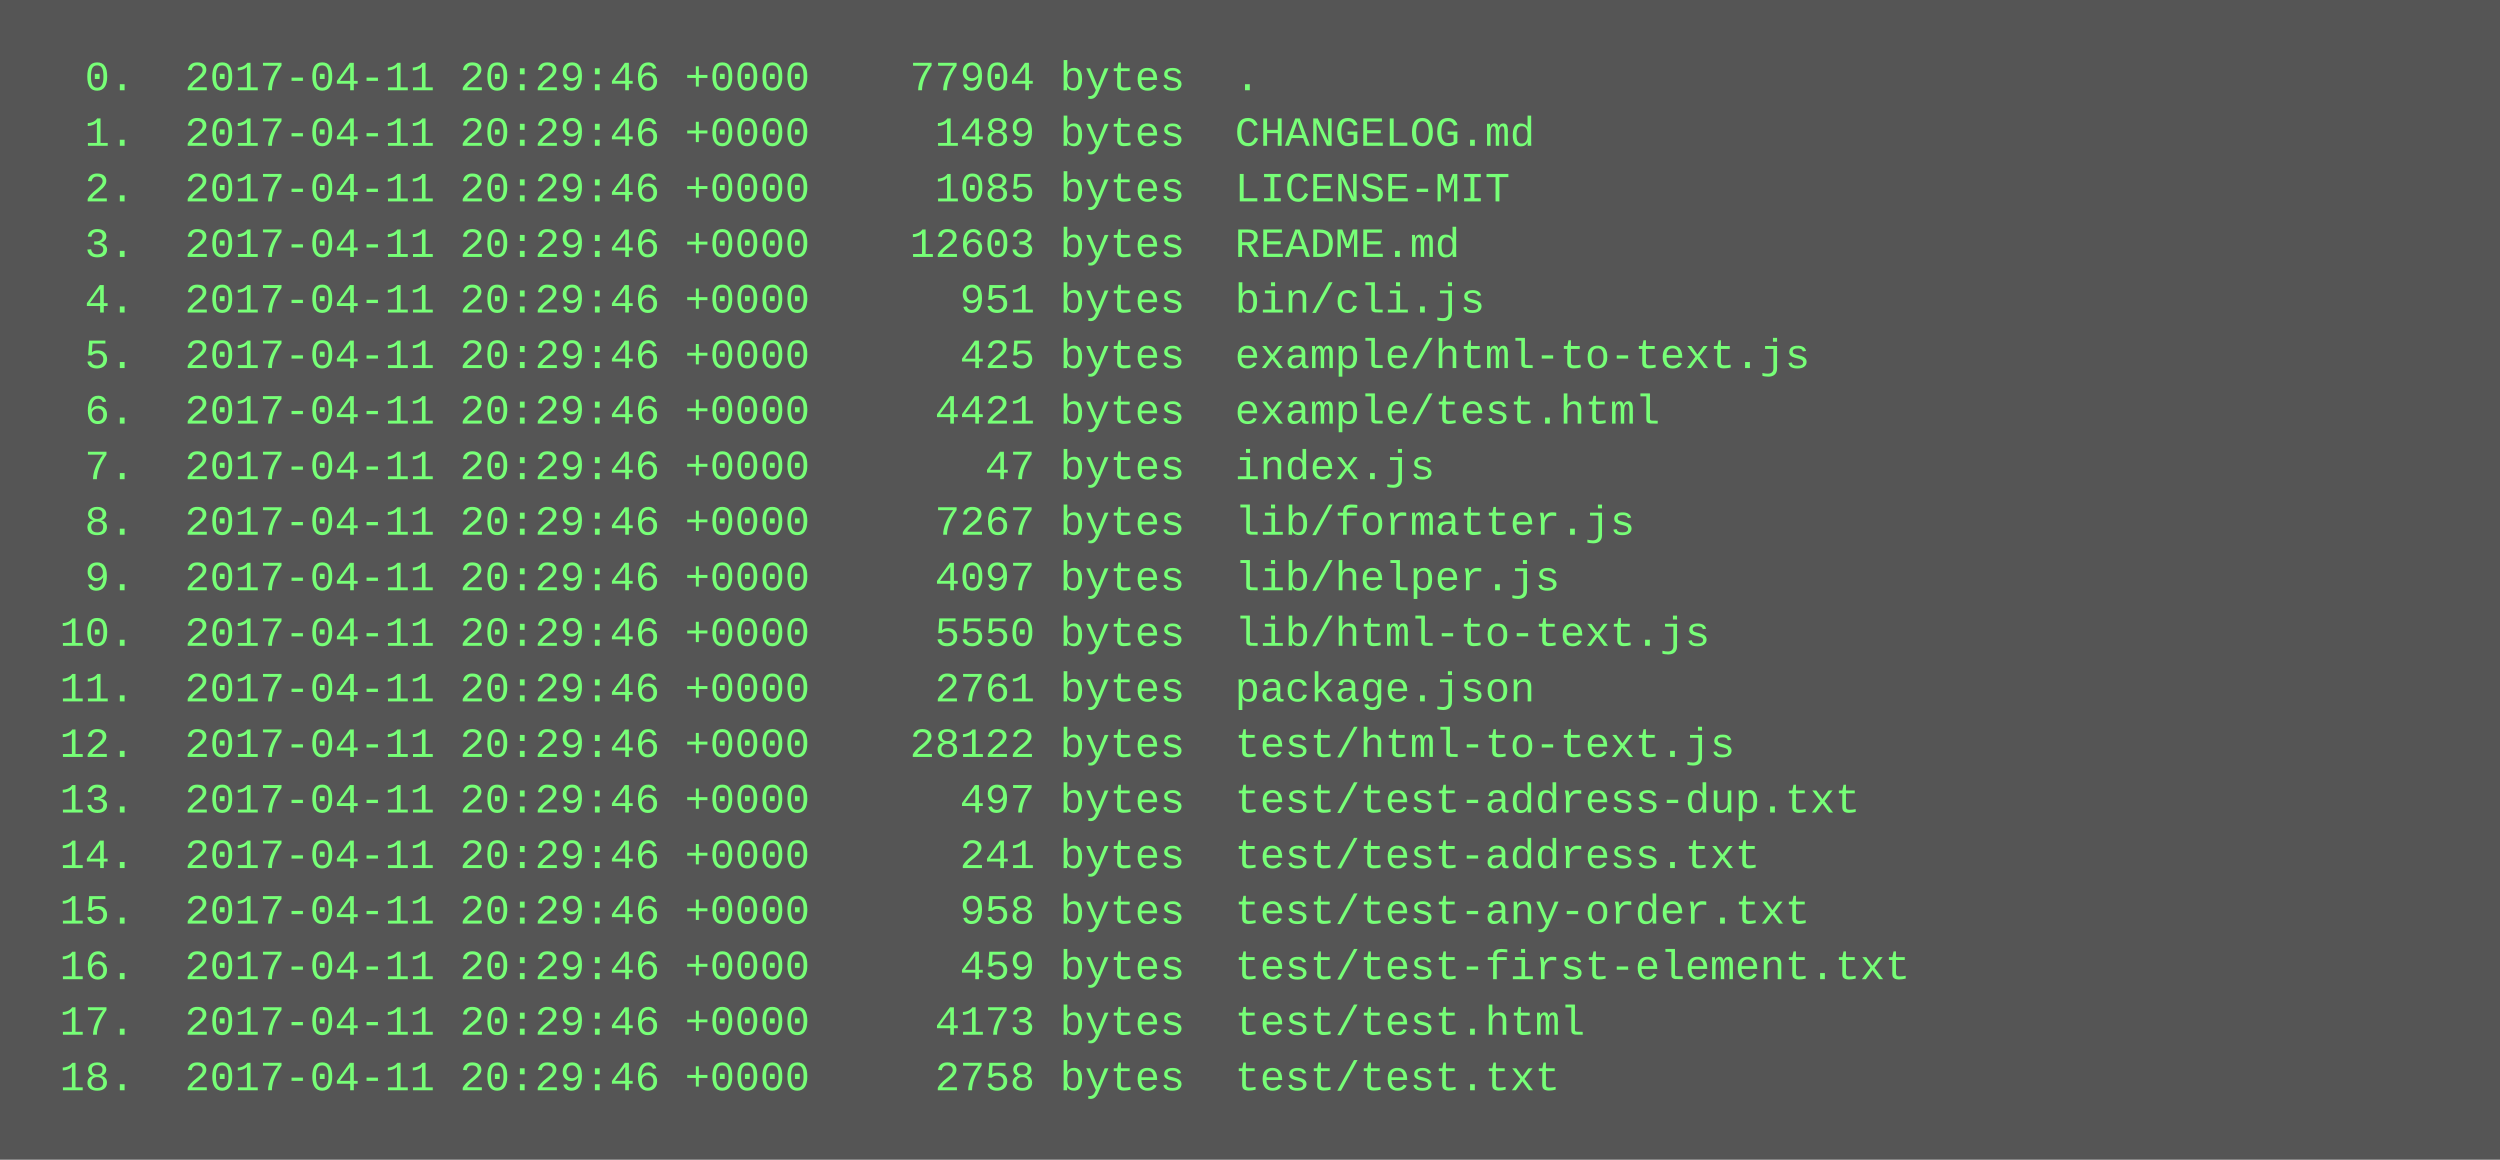
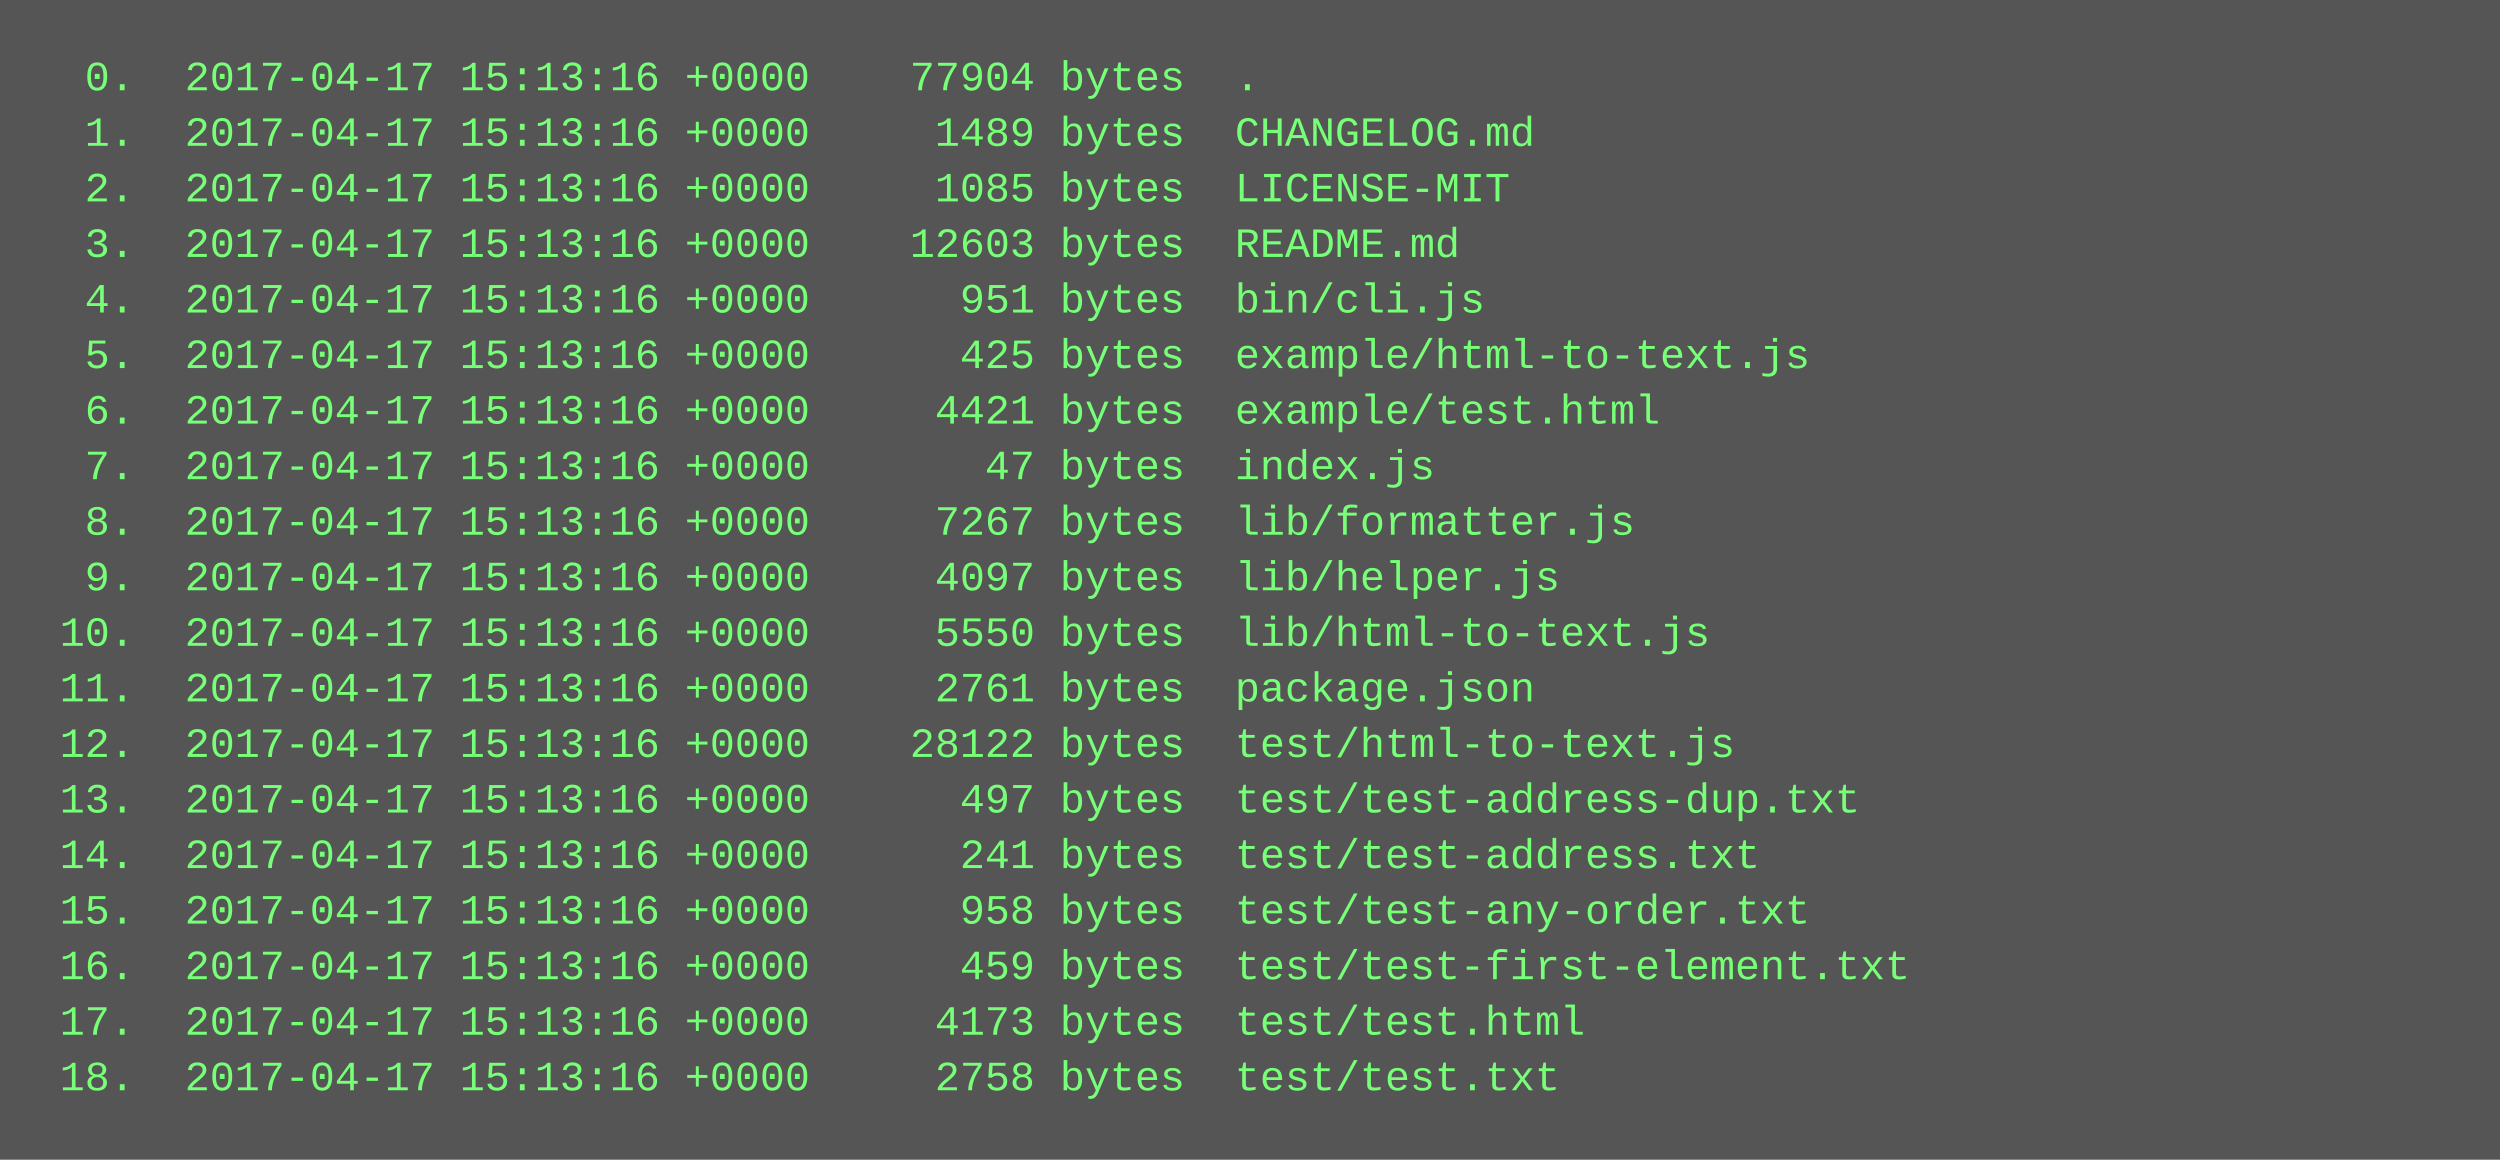
<svg xmlns="http://www.w3.org/2000/svg" height="334" width="720">
  <rect height="334" fill="#555" width="720" />
  <text fill="#7f7" font-family="Courier New" font-size="12" xml:space="preserve">
-     <tspan x="10" y="26">  0.  2017-04-11 20:29:46 +0000    77904 bytes  .</tspan>
-     <tspan x="10" y="42">  1.  2017-04-11 20:29:46 +0000     1489 bytes  CHANGELOG.md</tspan>
-     <tspan x="10" y="58">  2.  2017-04-11 20:29:46 +0000     1085 bytes  LICENSE-MIT</tspan>
-     <tspan x="10" y="74">  3.  2017-04-11 20:29:46 +0000    12603 bytes  README.md</tspan>
-     <tspan x="10" y="90">  4.  2017-04-11 20:29:46 +0000      951 bytes  bin/cli.js</tspan>
-     <tspan x="10" y="106">  5.  2017-04-11 20:29:46 +0000      425 bytes  example/html-to-text.js</tspan>
-     <tspan x="10" y="122">  6.  2017-04-11 20:29:46 +0000     4421 bytes  example/test.html</tspan>
-     <tspan x="10" y="138">  7.  2017-04-11 20:29:46 +0000       47 bytes  index.js</tspan>
-     <tspan x="10" y="154">  8.  2017-04-11 20:29:46 +0000     7267 bytes  lib/formatter.js</tspan>
-     <tspan x="10" y="170">  9.  2017-04-11 20:29:46 +0000     4097 bytes  lib/helper.js</tspan>
-     <tspan x="10" y="186"> 10.  2017-04-11 20:29:46 +0000     5550 bytes  lib/html-to-text.js</tspan>
-     <tspan x="10" y="202"> 11.  2017-04-11 20:29:46 +0000     2761 bytes  package.json</tspan>
-     <tspan x="10" y="218"> 12.  2017-04-11 20:29:46 +0000    28122 bytes  test/html-to-text.js</tspan>
-     <tspan x="10" y="234"> 13.  2017-04-11 20:29:46 +0000      497 bytes  test/test-address-dup.txt</tspan>
-     <tspan x="10" y="250"> 14.  2017-04-11 20:29:46 +0000      241 bytes  test/test-address.txt</tspan>
-     <tspan x="10" y="266"> 15.  2017-04-11 20:29:46 +0000      958 bytes  test/test-any-order.txt</tspan>
-     <tspan x="10" y="282"> 16.  2017-04-11 20:29:46 +0000      459 bytes  test/test-first-element.txt</tspan>
-     <tspan x="10" y="298"> 17.  2017-04-11 20:29:46 +0000     4173 bytes  test/test.html</tspan>
-     <tspan x="10" y="314"> 18.  2017-04-11 20:29:46 +0000     2758 bytes  test/test.txt</tspan>
+     <tspan x="10" y="26">  0.  2017-04-17 15:13:16 +0000    77904 bytes  .</tspan>
+     <tspan x="10" y="42">  1.  2017-04-17 15:13:16 +0000     1489 bytes  CHANGELOG.md</tspan>
+     <tspan x="10" y="58">  2.  2017-04-17 15:13:16 +0000     1085 bytes  LICENSE-MIT</tspan>
+     <tspan x="10" y="74">  3.  2017-04-17 15:13:16 +0000    12603 bytes  README.md</tspan>
+     <tspan x="10" y="90">  4.  2017-04-17 15:13:16 +0000      951 bytes  bin/cli.js</tspan>
+     <tspan x="10" y="106">  5.  2017-04-17 15:13:16 +0000      425 bytes  example/html-to-text.js</tspan>
+     <tspan x="10" y="122">  6.  2017-04-17 15:13:16 +0000     4421 bytes  example/test.html</tspan>
+     <tspan x="10" y="138">  7.  2017-04-17 15:13:16 +0000       47 bytes  index.js</tspan>
+     <tspan x="10" y="154">  8.  2017-04-17 15:13:16 +0000     7267 bytes  lib/formatter.js</tspan>
+     <tspan x="10" y="170">  9.  2017-04-17 15:13:16 +0000     4097 bytes  lib/helper.js</tspan>
+     <tspan x="10" y="186"> 10.  2017-04-17 15:13:16 +0000     5550 bytes  lib/html-to-text.js</tspan>
+     <tspan x="10" y="202"> 11.  2017-04-17 15:13:16 +0000     2761 bytes  package.json</tspan>
+     <tspan x="10" y="218"> 12.  2017-04-17 15:13:16 +0000    28122 bytes  test/html-to-text.js</tspan>
+     <tspan x="10" y="234"> 13.  2017-04-17 15:13:16 +0000      497 bytes  test/test-address-dup.txt</tspan>
+     <tspan x="10" y="250"> 14.  2017-04-17 15:13:16 +0000      241 bytes  test/test-address.txt</tspan>
+     <tspan x="10" y="266"> 15.  2017-04-17 15:13:16 +0000      958 bytes  test/test-any-order.txt</tspan>
+     <tspan x="10" y="282"> 16.  2017-04-17 15:13:16 +0000      459 bytes  test/test-first-element.txt</tspan>
+     <tspan x="10" y="298"> 17.  2017-04-17 15:13:16 +0000     4173 bytes  test/test.html</tspan>
+     <tspan x="10" y="314"> 18.  2017-04-17 15:13:16 +0000     2758 bytes  test/test.txt</tspan>
  </text>
</svg>
